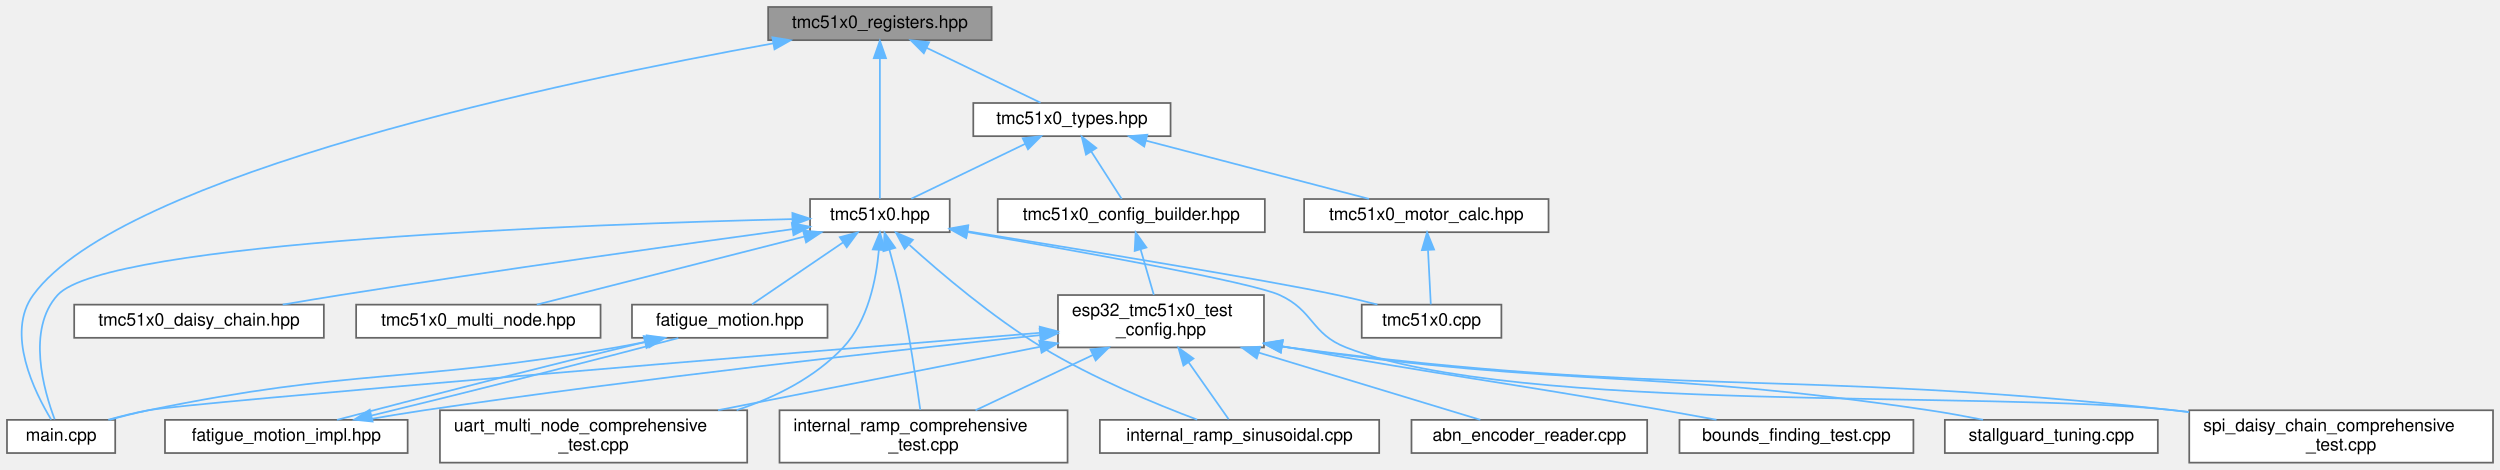
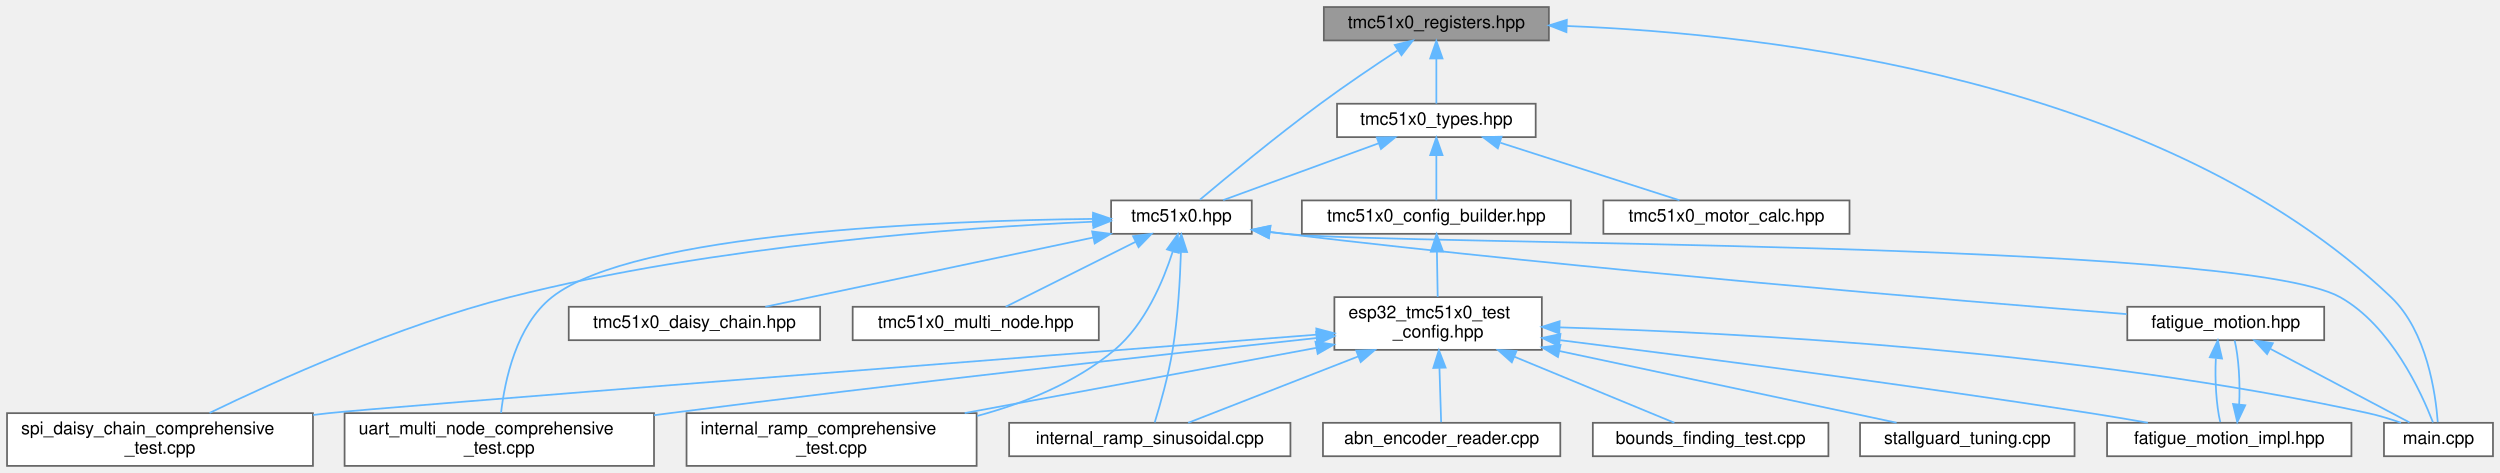
- <svg xmlns="http://www.w3.org/2000/svg" xmlns:xlink="http://www.w3.org/1999/xlink" width="1432pt" height="269pt" viewBox="0.00 0.00 1432.00 269.00">
+ <svg xmlns="http://www.w3.org/2000/svg" xmlns:xlink="http://www.w3.org/1999/xlink" width="1422pt" height="269pt" viewBox="0.00 0.00 1422.00 269.00">
  <g id="graph0" class="graph" transform="scale(1 1) rotate(0) translate(4 265)">
    <g id="Node000001" class="node">
      <g id="a_Node000001">
-         <a xlink:title="Register definitions and bitfield structures for TMC51x0 stepper motor driver (TMC5130 &amp; TMC5160)">
-           <polygon fill="#999999" stroke="#666666" points="564,-261 436,-261 436,-242 564,-242 564,-261" />
-           <text text-anchor="middle" x="500" y="-249" font-family="Helvetica,sans-Serif" font-size="10.00">tmc51x0_registers.hpp</text>
+         <a xlink:title="Register definitions and bitfield structures for TMC51x0 stepper motor.">
+           <polygon fill="#999999" stroke="#666666" points="877,-261 749,-261 749,-242 877,-242 877,-261" />
+           <text text-anchor="middle" x="813" y="-249" font-family="Helvetica,sans-Serif" font-size="10.00">tmc51x0_registers.hpp</text>
        </a>
      </g>
    </g>
    <g id="Node000002" class="node">
      <g id="a_Node000002">
        <a xlink:href="main_8cpp.html" target="_top" xlink:title="Fatigue test unit with ESP-NOW communication.">
-           <polygon fill="white" stroke="#666666" points="62,-24.5 0,-24.5 0,-5.5 62,-5.5 62,-24.5" />
-           <text text-anchor="middle" x="31" y="-12.5" font-family="Helvetica,sans-Serif" font-size="10.00">main.cpp</text>
+           <polygon fill="white" stroke="#666666" points="1414,-24.5 1352,-24.5 1352,-5.5 1414,-5.5 1414,-24.5" />
+           <text text-anchor="middle" x="1383" y="-12.5" font-family="Helvetica,sans-Serif" font-size="10.00">main.cpp</text>
        </a>
      </g>
    </g>
    <g id="edge1_Node000001_Node000002" class="edge">
      <g id="a_edge1_Node000001_Node000002">
        <a xlink:title=" ">
-           <path fill="none" stroke="#63b8ff" d="M438.85,-240.15C320.17,-218.7 65.8,-165.5 15,-96 -0.96,-74.16 15.8,-40.38 25.34,-24.63" />
-           <polygon fill="#63b8ff" stroke="#63b8ff" points="438.41,-243.63 448.87,-241.95 439.64,-236.74 438.41,-243.63" />
+           <path fill="none" stroke="#63b8ff" d="M887.27,-250.21C1002.76,-245.71 1225.65,-220.21 1356,-96 1376.38,-76.59 1381.38,-41.29 1382.6,-24.86" />
+           <polygon fill="#63b8ff" stroke="#63b8ff" points="886.98,-246.72 877.11,-250.56 887.22,-253.71 886.98,-246.72" />
        </a>
      </g>
    </g>
    <g id="Node000003" class="node">
      <g id="a_Node000003">
-         <a xlink:href="tmc51x0_8hpp.html" target="_top" xlink:title="Main TMC51x0 stepper motor driver interface and subsystem classes (TMC5130 &amp; TMC5160)">
-           <polygon fill="white" stroke="#666666" points="540,-151 460,-151 460,-132 540,-132 540,-151" />
-           <text text-anchor="middle" x="500" y="-139" font-family="Helvetica,sans-Serif" font-size="10.00">tmc51x0.hpp</text>
+         <a xlink:href="tmc51x0_8hpp.html" target="_top" xlink:title="Main TMC51x0 stepper motor driver interface and subsystem classes.">
+           <polygon fill="white" stroke="#666666" points="708,-151 628,-151 628,-132 708,-132 708,-151" />
+           <text text-anchor="middle" x="668" y="-139" font-family="Helvetica,sans-Serif" font-size="10.00">tmc51x0.hpp</text>
        </a>
      </g>
    </g>
    <g id="edge2_Node000001_Node000003" class="edge">
      <g id="a_edge2_Node000001_Node000003">
        <a xlink:title=" ">
-           <path fill="none" stroke="#63b8ff" d="M500,-231.48C500,-207.84 500,-168.5 500,-151.16" />
-           <polygon fill="#63b8ff" stroke="#63b8ff" points="496.5,-231.66 500,-241.66 503.5,-231.66 496.5,-231.66" />
-         </a>
-       </g>
-     </g>
-     <g id="Node000013" class="node">
-       <g id="a_Node000013">
+           <path fill="none" stroke="#63b8ff" d="M790.91,-236.27C777.93,-227.75 761.32,-216.56 747,-206 721.79,-187.42 693.44,-163.98 678.51,-151.42" />
+           <polygon fill="#63b8ff" stroke="#63b8ff" points="789.34,-239.43 799.63,-241.95 793.16,-233.56 789.34,-239.43" />
+         </a>
+       </g>
+     </g>
+     <g id="Node000012" class="node">
+       <g id="a_Node000012">
        <a xlink:href="tmc51x0__types_8hpp.html" target="_top" xlink:title="Type definitions and enumerations for TMC51x0 stepper motor driver (TMC5130 &amp; TMC5160)">
-           <polygon fill="white" stroke="#666666" points="666.5,-206 553.5,-206 553.5,-187 666.5,-187 666.5,-206" />
-           <text text-anchor="middle" x="610" y="-194" font-family="Helvetica,sans-Serif" font-size="10.00">tmc51x0_types.hpp</text>
-         </a>
-       </g>
-     </g>
-     <g id="edge15_Node000001_Node000013" class="edge">
-       <g id="a_edge15_Node000001_Node000013">
-         <a xlink:title=" ">
-           <path fill="none" stroke="#63b8ff" d="M526.7,-237.63C546.97,-227.87 574.27,-214.71 592.01,-206.17" />
-           <polygon fill="#63b8ff" stroke="#63b8ff" points="525.16,-234.49 517.67,-241.98 528.2,-240.8 525.16,-234.49" />
+           <polygon fill="white" stroke="#666666" points="869.5,-206 756.5,-206 756.5,-187 869.5,-187 869.5,-206" />
+           <text text-anchor="middle" x="813" y="-194" font-family="Helvetica,sans-Serif" font-size="10.00">tmc51x0_types.hpp</text>
+         </a>
+       </g>
+     </g>
+     <g id="edge14_Node000001_Node000012" class="edge">
+       <g id="a_edge14_Node000001_Node000012">
+         <a xlink:title=" ">
+           <path fill="none" stroke="#63b8ff" d="M813,-231.66C813,-222.93 813,-212.99 813,-206.09" />
+           <polygon fill="#63b8ff" stroke="#63b8ff" points="809.5,-231.75 813,-241.75 816.5,-231.75 809.5,-231.75" />
        </a>
      </g>
    </g>
    <g id="edge9_Node000003_Node000002" class="edge">
      <g id="a_edge9_Node000003_Node000002">
        <a xlink:title=" ">
-           <path fill="none" stroke="#63b8ff" d="M449.95,-139.5C334.44,-136.66 56.94,-126.7 29,-96 11.05,-76.27 21.15,-41.14 27.32,-24.8" />
-           <polygon fill="#63b8ff" stroke="#63b8ff" points="449.88,-143 459.96,-139.73 450.04,-136 449.88,-143" />
+           <path fill="none" stroke="#63b8ff" d="M718.29,-132.97C721.23,-132.62 724.15,-132.29 727,-132 793.44,-125.23 1268.71,-128.6 1327,-96 1355.85,-79.86 1373.24,-41.89 1379.89,-24.71" />
+           <polygon fill="#63b8ff" stroke="#63b8ff" points="717.73,-129.51 708.25,-134.25 718.61,-136.45 717.73,-129.51" />
        </a>
      </g>
    </g>
    <g id="Node000004" class="node">
      <g id="a_Node000004">
        <a xlink:href="fatigue__motion_8hpp.html" target="_top" xlink:title="Unified fatigue test motion controller.">
-           <polygon fill="white" stroke="#666666" points="470,-90.5 358,-90.5 358,-71.5 470,-71.5 470,-90.5" />
-           <text text-anchor="middle" x="414" y="-78.5" font-family="Helvetica,sans-Serif" font-size="10.00">fatigue_motion.hpp</text>
+           <polygon fill="white" stroke="#666666" points="1318,-90.5 1206,-90.5 1206,-71.5 1318,-71.5 1318,-90.5" />
+           <text text-anchor="middle" x="1262" y="-78.5" font-family="Helvetica,sans-Serif" font-size="10.00">fatigue_motion.hpp</text>
        </a>
      </g>
    </g>
    <g id="edge3_Node000003_Node000004" class="edge">
      <g id="a_edge3_Node000003_Node000004">
        <a xlink:title=" ">
-           <path fill="none" stroke="#63b8ff" d="M478.92,-126.16C462.58,-115.05 440.48,-100.01 426.74,-90.67" />
-           <polygon fill="#63b8ff" stroke="#63b8ff" points="477.07,-129.14 487.31,-131.87 481.01,-123.35 477.07,-129.14" />
+           <path fill="none" stroke="#63b8ff" d="M718.3,-133.08C721.24,-132.7 724.16,-132.34 727,-132 901.16,-111.33 1108.05,-94.05 1205.67,-86.33" />
+           <polygon fill="#63b8ff" stroke="#63b8ff" points="717.72,-129.63 708.27,-134.42 718.65,-136.57 717.72,-129.63" />
        </a>
      </g>
    </g>
    <g id="Node000006" class="node">
      <g id="a_Node000006">
        <a xlink:href="internal__ramp__comprehensive__test_8cpp.html" target="_top" xlink:title="Comprehensive internal ramp test suite for TMC51x0 (single motor)">
-           <polygon fill="white" stroke="#666666" points="607.5,-30 442.5,-30 442.5,0 607.5,0 607.5,-30" />
-           <text text-anchor="start" x="450.5" y="-18" font-family="Helvetica,sans-Serif" font-size="10.00">internal_ramp_comprehensive</text>
-           <text text-anchor="middle" x="525" y="-7" font-family="Helvetica,sans-Serif" font-size="10.00">_test.cpp</text>
+           <polygon fill="white" stroke="#666666" points="551.5,-30 386.5,-30 386.5,0 551.5,0 551.5,-30" />
+           <text text-anchor="start" x="394.5" y="-18" font-family="Helvetica,sans-Serif" font-size="10.00">internal_ramp_comprehensive</text>
+           <text text-anchor="middle" x="469" y="-7" font-family="Helvetica,sans-Serif" font-size="10.00">_test.cpp</text>
        </a>
      </g>
    </g>
    <g id="edge7_Node000003_Node000006" class="edge">
      <g id="a_edge7_Node000003_Node000006">
        <a xlink:title=" ">
-           <path fill="none" stroke="#63b8ff" d="M505.45,-121.98C507.67,-114.03 510.15,-104.6 512,-96 516.92,-73.17 520.93,-46.31 523.13,-30.24" />
-           <polygon fill="#63b8ff" stroke="#63b8ff" points="502.05,-121.12 502.66,-131.7 508.78,-123.05 502.05,-121.12" />
+           <path fill="none" stroke="#63b8ff" d="M663.05,-121.91C657.63,-105.02 647.31,-80.58 630,-66 607.95,-47.43 579.04,-35.74 551.8,-28.4" />
+           <polygon fill="#63b8ff" stroke="#63b8ff" points="659.76,-123.13 665.93,-131.74 666.48,-121.16 659.76,-123.13" />
        </a>
      </g>
    </g>
    <g id="Node000007" class="node">
      <g id="a_Node000007">
        <a xlink:href="internal__ramp__sinusoidal_8cpp.html" target="_top" xlink:title="Back-and-forth motion example for TMC51x0 stepper motor driver.">
-           <polygon fill="white" stroke="#666666" points="786,-24.5 626,-24.5 626,-5.5 786,-5.5 786,-24.5" />
-           <text text-anchor="middle" x="706" y="-12.5" font-family="Helvetica,sans-Serif" font-size="10.00">internal_ramp_sinusoidal.cpp</text>
+           <polygon fill="white" stroke="#666666" points="730,-24.5 570,-24.5 570,-5.5 730,-5.5 730,-24.5" />
+           <text text-anchor="middle" x="650" y="-12.5" font-family="Helvetica,sans-Serif" font-size="10.00">internal_ramp_sinusoidal.cpp</text>
        </a>
      </g>
    </g>
    <g id="edge8_Node000003_Node000007" class="edge">
      <g id="a_edge8_Node000003_Node000007">
        <a xlink:title=" ">
-           <path fill="none" stroke="#63b8ff" d="M516.97,-124.65C534.88,-108.48 564.44,-83.36 593,-66 621.97,-48.4 658.22,-33.48 681.73,-24.63" />
-           <polygon fill="#63b8ff" stroke="#63b8ff" points="514.18,-122.46 509.16,-131.8 518.9,-127.63 514.18,-122.46" />
+           <path fill="none" stroke="#63b8ff" d="M667.71,-121.6C667.24,-106.47 666.04,-84.76 663,-66 660.62,-51.3 655.86,-34.64 652.81,-24.74" />
+           <polygon fill="#63b8ff" stroke="#63b8ff" points="664.21,-121.81 667.94,-131.72 671.21,-121.64 664.21,-121.81" />
        </a>
      </g>
    </g>
    <g id="Node000008" class="node">
      <g id="a_Node000008">
        <a xlink:href="spi__daisy__chain__comprehensive__test_8cpp.html" target="_top" xlink:title="Comprehensive SPI Daisy Chain testing suite for TMC51x0.">
-           <polygon fill="white" stroke="#666666" points="1424,-30 1250,-30 1250,0 1424,0 1424,-30" />
-           <text text-anchor="start" x="1258" y="-18" font-family="Helvetica,sans-Serif" font-size="10.00">spi_daisy_chain_comprehensive</text>
-           <text text-anchor="middle" x="1337" y="-7" font-family="Helvetica,sans-Serif" font-size="10.00">_test.cpp</text>
+           <polygon fill="white" stroke="#666666" points="174,-30 0,-30 0,0 174,0 174,-30" />
+           <text text-anchor="start" x="8" y="-18" font-family="Helvetica,sans-Serif" font-size="10.00">spi_daisy_chain_comprehensive</text>
+           <text text-anchor="middle" x="87" y="-7" font-family="Helvetica,sans-Serif" font-size="10.00">_test.cpp</text>
        </a>
      </g>
    </g>
    <g id="edge10_Node000003_Node000008" class="edge">
      <g id="a_edge10_Node000003_Node000008">
        <a xlink:title=" ">
-           <path fill="none" stroke="#63b8ff" d="M550.19,-132.04C612.61,-121.33 712.96,-103.36 729,-96 748.56,-87.03 746.95,-73.82 767,-66 865.41,-27.6 1136.01,-41.63 1241,-30 1243.93,-29.68 1246.91,-29.33 1249.91,-28.97" />
-           <polygon fill="#63b8ff" stroke="#63b8ff" points="549.4,-128.63 540.14,-133.76 550.58,-135.53 549.4,-128.63" />
+           <path fill="none" stroke="#63b8ff" d="M617.37,-138.88C543.48,-135.56 402.26,-125.57 286,-96 222.85,-79.94 153.04,-48.45 115.19,-30.13" />
+           <polygon fill="#63b8ff" stroke="#63b8ff" points="617.63,-142.39 627.77,-139.32 617.93,-135.4 617.63,-142.39" />
        </a>
      </g>
    </g>
    <g id="Node000009" class="node">
      <g id="a_Node000009">
-         <a xlink:href="tmc51x0_8cpp.html" target="_top" xlink:title="Implementation of TMC51x0 driver methods (TMC5130 &amp; TMC5160)">
-           <polygon fill="white" stroke="#666666" points="856,-90.5 776,-90.5 776,-71.5 856,-71.5 856,-90.5" />
-           <text text-anchor="middle" x="816" y="-78.5" font-family="Helvetica,sans-Serif" font-size="10.00">tmc51x0.cpp</text>
+         <a xlink:href="tmc51x0__daisy__chain_8hpp.html" target="_top" xlink:title="High-level daisy-chain manager for multiple TMC51x0 drivers (TMC5130 &amp;.">
+           <polygon fill="white" stroke="#666666" points="462.5,-90.5 319.5,-90.5 319.5,-71.5 462.5,-71.5 462.5,-90.5" />
+           <text text-anchor="middle" x="391" y="-78.5" font-family="Helvetica,sans-Serif" font-size="10.00">tmc51x0_daisy_chain.hpp</text>
        </a>
      </g>
    </g>
    <g id="edge11_Node000003_Node000009" class="edge">
      <g id="a_edge11_Node000003_Node000009">
        <a xlink:title=" ">
-           <path fill="none" stroke="#63b8ff" d="M550.09,-132.52C614.43,-122.17 722.5,-104.46 762,-96 769.48,-94.4 777.49,-92.45 784.98,-90.53" />
-           <polygon fill="#63b8ff" stroke="#63b8ff" points="549.48,-129.07 540.16,-134.11 550.59,-135.98 549.48,-129.07" />
+           <path fill="none" stroke="#63b8ff" d="M617.77,-129.89C564.29,-118.6 480.69,-100.94 431.33,-90.52" />
+           <polygon fill="#63b8ff" stroke="#63b8ff" points="617.21,-133.35 627.72,-131.99 618.66,-126.5 617.21,-133.35" />
        </a>
      </g>
    </g>
    <g id="Node000010" class="node">
      <g id="a_Node000010">
-         <a xlink:href="tmc51x0__daisy__chain_8hpp.html" target="_top" xlink:title="High-level daisy-chain manager for multiple TMC51x0 drivers (TMC5130 &amp; TMC5160)">
-           <polygon fill="white" stroke="#666666" points="181.5,-90.5 38.5,-90.5 38.5,-71.5 181.5,-71.5 181.5,-90.5" />
-           <text text-anchor="middle" x="110" y="-78.5" font-family="Helvetica,sans-Serif" font-size="10.00">tmc51x0_daisy_chain.hpp</text>
+         <a xlink:href="tmc51x0__multi__node_8hpp.html" target="_top" xlink:title="High-level multi-node manager for multiple TMC51x0 drivers on UART.">
+           <polygon fill="white" stroke="#666666" points="621,-90.5 481,-90.5 481,-71.5 621,-71.5 621,-90.5" />
+           <text text-anchor="middle" x="551" y="-78.5" font-family="Helvetica,sans-Serif" font-size="10.00">tmc51x0_multi_node.hpp</text>
        </a>
      </g>
    </g>
    <g id="edge12_Node000003_Node000010" class="edge">
      <g id="a_edge12_Node000003_Node000010">
        <a xlink:title=" ">
-           <path fill="none" stroke="#63b8ff" d="M449.79,-133.71C388.6,-125.34 282.09,-110.43 191,-96 180.29,-94.3 168.8,-92.38 157.93,-90.51" />
-           <polygon fill="#63b8ff" stroke="#63b8ff" points="449.56,-137.21 459.95,-135.1 450.51,-130.28 449.56,-137.21" />
+           <path fill="none" stroke="#63b8ff" d="M641.96,-127.48C619.42,-116.21 587.45,-100.23 568.03,-90.52" />
+           <polygon fill="#63b8ff" stroke="#63b8ff" points="640.48,-130.65 650.99,-131.99 643.61,-124.39 640.48,-130.65" />
        </a>
      </g>
    </g>
    <g id="Node000011" class="node">
      <g id="a_Node000011">
-         <a xlink:href="tmc51x0__multi__node_8hpp.html" target="_top" xlink:title="High-level multi-node manager for multiple TMC51x0 drivers on UART (TMC5130 &amp; TMC5160)">
-           <polygon fill="white" stroke="#666666" points="340,-90.5 200,-90.5 200,-71.5 340,-71.5 340,-90.5" />
-           <text text-anchor="middle" x="270" y="-78.5" font-family="Helvetica,sans-Serif" font-size="10.00">tmc51x0_multi_node.hpp</text>
+         <a xlink:href="uart__multi__node__comprehensive__test_8cpp.html" target="_top" xlink:title="Comprehensive UART communication testing suite for TMC51x0.">
+           <polygon fill="white" stroke="#666666" points="368,-30 192,-30 192,0 368,0 368,-30" />
+           <text text-anchor="start" x="200" y="-18" font-family="Helvetica,sans-Serif" font-size="10.00">uart_multi_node_comprehensive</text>
+           <text text-anchor="middle" x="280" y="-7" font-family="Helvetica,sans-Serif" font-size="10.00">_test.cpp</text>
        </a>
      </g>
    </g>
    <g id="edge13_Node000003_Node000011" class="edge">
      <g id="a_edge13_Node000003_Node000011">
        <a xlink:title=" ">
-           <path fill="none" stroke="#63b8ff" d="M456.62,-129.47C412.16,-118.16 343.96,-100.81 303.48,-90.52" />
-           <polygon fill="#63b8ff" stroke="#63b8ff" points="456,-132.92 466.56,-131.99 457.73,-126.14 456,-132.92" />
-         </a>
-       </g>
-     </g>
-     <g id="Node000012" class="node">
-       <g id="a_Node000012">
-         <a xlink:href="uart__multi__node__comprehensive__test_8cpp.html" target="_top" xlink:title="Comprehensive UART communication testing suite for TMC51x0.">
-           <polygon fill="white" stroke="#666666" points="424,-30 248,-30 248,0 424,0 424,-30" />
-           <text text-anchor="start" x="256" y="-18" font-family="Helvetica,sans-Serif" font-size="10.00">uart_multi_node_comprehensive</text>
-           <text text-anchor="middle" x="336" y="-7" font-family="Helvetica,sans-Serif" font-size="10.00">_test.cpp</text>
-         </a>
-       </g>
-     </g>
-     <g id="edge14_Node000003_Node000012" class="edge">
-       <g id="a_edge14_Node000003_Node000012">
-         <a xlink:title=" ">
-           <path fill="none" stroke="#63b8ff" d="M499.42,-121.75C497.92,-105.09 493.21,-81.11 479,-66 462.79,-48.76 440.3,-37.46 417.95,-30.05" />
-           <polygon fill="#63b8ff" stroke="#63b8ff" points="495.93,-122.13 500.02,-131.91 502.92,-121.72 495.93,-122.13" />
+           <path fill="none" stroke="#63b8ff" d="M617.57,-140.49C530.45,-139.48 356.6,-132.76 310,-96 289.62,-79.92 283.08,-48.44 280.99,-30.13" />
+           <polygon fill="#63b8ff" stroke="#63b8ff" points="617.72,-143.99 627.75,-140.59 617.79,-136.99 617.72,-143.99" />
        </a>
      </g>
    </g>
    <g id="edge6_Node000004_Node000002" class="edge">
      <g id="a_edge6_Node000004_Node000002">
        <a xlink:title=" ">
-           <path fill="none" stroke="#63b8ff" d="M366.96,-69.41C360.93,-68.19 354.83,-67.02 349,-66 230.61,-45.33 198.71,-54.26 81,-30 73.76,-28.51 66.03,-26.54 58.86,-24.54" />
-           <polygon fill="#63b8ff" stroke="#63b8ff" points="366.47,-72.89 376.98,-71.5 367.9,-66.03 366.47,-72.89" />
+           <path fill="none" stroke="#63b8ff" d="M1287.47,-66.53C1311.3,-53.92 1346.2,-35.47 1366.55,-24.7" />
+           <polygon fill="#63b8ff" stroke="#63b8ff" points="1285.52,-63.6 1278.32,-71.37 1288.79,-69.79 1285.52,-63.6" />
        </a>
      </g>
    </g>
    <g id="Node000005" class="node">
      <g id="a_Node000005">
        <a xlink:href="fatigue__motion__impl_8hpp.html" target="_top" xlink:title="Full implementation of FatigueTestMotion class.">
-           <polygon fill="white" stroke="#666666" points="229.5,-24.5 90.5,-24.5 90.5,-5.5 229.5,-5.5 229.5,-24.5" />
-           <text text-anchor="middle" x="160" y="-12.5" font-family="Helvetica,sans-Serif" font-size="10.00">fatigue_motion_impl.hpp</text>
+           <polygon fill="white" stroke="#666666" points="1333.5,-24.5 1194.5,-24.5 1194.5,-5.5 1333.5,-5.5 1333.5,-24.5" />
+           <text text-anchor="middle" x="1264" y="-12.5" font-family="Helvetica,sans-Serif" font-size="10.00">fatigue_motion_impl.hpp</text>
        </a>
      </g>
    </g>
    <g id="edge4_Node000004_Node000005" class="edge">
      <g id="a_edge4_Node000004_Node000005">
        <a xlink:title=" ">
-           <path fill="none" stroke="#63b8ff" d="M365.19,-69.02C312.97,-56.41 232.07,-35.98 189.03,-24.51" />
-           <polygon fill="#63b8ff" stroke="#63b8ff" points="364.69,-72.5 375.23,-71.44 366.33,-65.7 364.69,-72.5" />
+           <path fill="none" stroke="#63b8ff" d="M1256.37,-61.08C1255.72,-49.13 1256.65,-34.22 1258.88,-24.91" />
+           <polygon fill="#63b8ff" stroke="#63b8ff" points="1252.93,-61.8 1257.48,-71.37 1259.89,-61.05 1252.93,-61.8" />
        </a>
      </g>
    </g>
    <g id="edge5_Node000005_Node000004" class="edge">
      <g id="a_edge5_Node000005_Node000004">
        <a xlink:title=" ">
-           <path fill="none" stroke="#63b8ff" d="M208.91,-27C260.95,-39.57 341.41,-59.89 384.53,-71.37" />
-           <polygon fill="#63b8ff" stroke="#63b8ff" points="209.44,-23.53 198.9,-24.6 207.8,-30.34 209.44,-23.53" />
-         </a>
-       </g>
-     </g>
-     <g id="edge16_Node000013_Node000003" class="edge">
-       <g id="a_edge16_Node000013_Node000003">
-         <a xlink:title=" ">
-           <path fill="none" stroke="#63b8ff" d="M583.3,-182.63C563.03,-172.87 535.73,-159.71 517.99,-151.17" />
-           <polygon fill="#63b8ff" stroke="#63b8ff" points="581.8,-185.8 592.33,-186.98 584.84,-179.49 581.8,-185.8" />
+           <path fill="none" stroke="#63b8ff" d="M1269.63,-34.9C1270.29,-46.98 1269.34,-62.07 1267.06,-71.37" />
+           <polygon fill="#63b8ff" stroke="#63b8ff" points="1273.1,-34.48 1268.57,-24.91 1266.14,-35.22 1273.1,-34.48" />
+         </a>
+       </g>
+     </g>
+     <g id="edge15_Node000012_Node000003" class="edge">
+       <g id="a_edge15_Node000012_Node000003">
+         <a xlink:title=" ">
+           <path fill="none" stroke="#63b8ff" d="M780.31,-183.55C753.38,-173.71 715.84,-159.98 691.72,-151.17" />
+           <polygon fill="#63b8ff" stroke="#63b8ff" points="779.11,-186.84 789.7,-186.98 781.51,-180.26 779.11,-186.84" />
+         </a>
+       </g>
+     </g>
+     <g id="Node000013" class="node">
+       <g id="a_Node000013">
+         <a xlink:href="tmc51x0__config__builder_8hpp.html" target="_top" xlink:title="Fluent configuration builder for TMC51x0 driver.">
+           <polygon fill="white" stroke="#666666" points="889.5,-151 736.5,-151 736.5,-132 889.5,-132 889.5,-151" />
+           <text text-anchor="middle" x="813" y="-139" font-family="Helvetica,sans-Serif" font-size="10.00">tmc51x0_config_builder.hpp</text>
+         </a>
+       </g>
+     </g>
+     <g id="edge16_Node000012_Node000013" class="edge">
+       <g id="a_edge16_Node000012_Node000013">
+         <a xlink:title=" ">
+           <path fill="none" stroke="#63b8ff" d="M813,-176.66C813,-167.93 813,-157.99 813,-151.09" />
+           <polygon fill="#63b8ff" stroke="#63b8ff" points="809.5,-176.75 813,-186.75 816.5,-176.75 809.5,-176.75" />
+         </a>
+       </g>
+     </g>
+     <g id="Node000018" class="node">
+       <g id="a_Node000018">
+         <a xlink:href="tmc51x0__motor__calc_8hpp.html" target="_top" xlink:title="Motor current calculation functions for TMC51x0 (TMC5130 &amp; TMC5160)">
+           <polygon fill="white" stroke="#666666" points="1048,-151 908,-151 908,-132 1048,-132 1048,-151" />
+           <text text-anchor="middle" x="978" y="-139" font-family="Helvetica,sans-Serif" font-size="10.00">tmc51x0_motor_calc.hpp</text>
+         </a>
+       </g>
+     </g>
+     <g id="edge27_Node000012_Node000018" class="edge">
+       <g id="a_edge27_Node000012_Node000018">
+         <a xlink:title=" ">
+           <path fill="none" stroke="#63b8ff" d="M849.43,-183.8C880.22,-173.91 923.62,-159.97 951.28,-151.08" />
+           <polygon fill="#63b8ff" stroke="#63b8ff" points="847.96,-180.59 839.51,-186.98 850.1,-187.26 847.96,-180.59" />
        </a>
      </g>
    </g>
    <g id="Node000014" class="node">
      <g id="a_Node000014">
-         <a xlink:href="tmc51x0__config__builder_8hpp.html" target="_top" xlink:title="Fluent configuration builder for TMC51x0 driver.">
-           <polygon fill="white" stroke="#666666" points="720.5,-151 567.5,-151 567.5,-132 720.5,-132 720.5,-151" />
-           <text text-anchor="middle" x="644" y="-139" font-family="Helvetica,sans-Serif" font-size="10.00">tmc51x0_config_builder.hpp</text>
+         <a xlink:href="esp32__tmc51x0__test__config_8hpp.html" target="_top" xlink:title="ESP32 GPIO pin configuration and compile-time configuration for TMC51x0 driver (TMC5130 &amp; TMC5160)">
+           <polygon fill="white" stroke="#666666" points="873,-96 755,-96 755,-66 873,-66 873,-96" />
+           <text text-anchor="start" x="763" y="-84" font-family="Helvetica,sans-Serif" font-size="10.00">esp32_tmc51x0_test</text>
+           <text text-anchor="middle" x="814" y="-73" font-family="Helvetica,sans-Serif" font-size="10.00">_config.hpp</text>
        </a>
      </g>
    </g>
    <g id="edge17_Node000013_Node000014" class="edge">
      <g id="a_edge17_Node000013_Node000014">
        <a xlink:title=" ">
-           <path fill="none" stroke="#63b8ff" d="M621.16,-178.1C626.97,-169.04 633.82,-158.37 638.49,-151.09" />
-           <polygon fill="#63b8ff" stroke="#63b8ff" points="618.07,-176.44 615.61,-186.75 623.96,-180.22 618.07,-176.44" />
-         </a>
-       </g>
-     </g>
-     <g id="Node000019" class="node">
-       <g id="a_Node000019">
-         <a xlink:href="tmc51x0__motor__calc_8hpp.html" target="_top" xlink:title="Motor current calculation functions for TMC51x0 (TMC5130 &amp; TMC5160)">
-           <polygon fill="white" stroke="#666666" points="883,-151 743,-151 743,-132 883,-132 883,-151" />
-           <text text-anchor="middle" x="813" y="-139" font-family="Helvetica,sans-Serif" font-size="10.00">tmc51x0_motor_calc.hpp</text>
-         </a>
-       </g>
-     </g>
-     <g id="edge28_Node000013_Node000019" class="edge">
-       <g id="a_edge28_Node000013_Node000019">
-         <a xlink:title=" ">
-           <path fill="none" stroke="#63b8ff" d="M652.37,-184.44C690.37,-174.52 745.36,-160.16 780.13,-151.08" />
-           <polygon fill="#63b8ff" stroke="#63b8ff" points="651.41,-181.07 642.62,-186.98 653.18,-187.84 651.41,-181.07" />
+           <path fill="none" stroke="#63b8ff" d="M813.32,-121.65C813.46,-113.36 813.63,-103.78 813.76,-96.11" />
+           <polygon fill="#63b8ff" stroke="#63b8ff" points="809.82,-121.81 813.15,-131.87 816.82,-121.93 809.82,-121.81" />
+         </a>
+       </g>
+     </g>
+     <g id="edge23_Node000014_Node000002" class="edge">
+       <g id="a_edge23_Node000014_Node000002">
+         <a xlink:title=" ">
+           <path fill="none" stroke="#63b8ff" d="M883.19,-78.79C985.01,-75.81 1180.73,-65.51 1343,-30 1349.18,-28.65 1355.72,-26.62 1361.69,-24.53" />
+           <polygon fill="#63b8ff" stroke="#63b8ff" points="882.93,-75.29 873.03,-79.07 883.13,-82.29 882.93,-75.29" />
+         </a>
+       </g>
+     </g>
+     <g id="edge20_Node000014_Node000005" class="edge">
+       <g id="a_edge20_Node000014_Node000005">
+         <a xlink:title=" ">
+           <path fill="none" stroke="#63b8ff" d="M883.43,-71.51C958.07,-62.19 1080.12,-46.35 1185,-30 1195.6,-28.35 1206.97,-26.42 1217.69,-24.54" />
+           <polygon fill="#63b8ff" stroke="#63b8ff" points="882.71,-68.08 873.22,-72.79 883.58,-75.02 882.71,-68.08" />
+         </a>
+       </g>
+     </g>
+     <g id="edge21_Node000014_Node000006" class="edge">
+       <g id="a_edge21_Node000014_Node000006">
+         <a xlink:title=" ">
+           <path fill="none" stroke="#63b8ff" d="M744.54,-67.11C686.64,-56.37 604.29,-41.1 544.71,-30.04" />
+           <polygon fill="#63b8ff" stroke="#63b8ff" points="744.22,-70.62 754.69,-69 745.5,-63.73 744.22,-70.62" />
+         </a>
+       </g>
+     </g>
+     <g id="edge22_Node000014_Node000007" class="edge">
+       <g id="a_edge22_Node000014_Node000007">
+         <a xlink:title=" ">
+           <path fill="none" stroke="#63b8ff" d="M768.54,-62.26C737,-49.95 696.4,-34.11 671.83,-24.52" />
+           <polygon fill="#63b8ff" stroke="#63b8ff" points="767.42,-65.58 778.01,-65.95 769.97,-59.06 767.42,-65.58" />
+         </a>
+       </g>
+     </g>
+     <g id="edge24_Node000014_Node000008" class="edge">
+       <g id="a_edge24_Node000014_Node000008">
+         <a xlink:title=" ">
+           <path fill="none" stroke="#63b8ff" d="M744.87,-74.65C586.83,-62.39 210.55,-33.1 183,-30 180.07,-29.67 177.09,-29.32 174.09,-28.96" />
+           <polygon fill="#63b8ff" stroke="#63b8ff" points="744.72,-78.14 754.96,-75.43 745.26,-71.16 744.72,-78.14" />
+         </a>
+       </g>
+     </g>
+     <g id="edge26_Node000014_Node000011" class="edge">
+       <g id="a_edge26_Node000014_Node000011">
+         <a xlink:title=" ">
+           <path fill="none" stroke="#63b8ff" d="M744.73,-72.71C658.49,-63.49 506.72,-46.78 377,-30 374.05,-29.62 371.04,-29.22 368.01,-28.82" />
+           <polygon fill="#63b8ff" stroke="#63b8ff" points="744.6,-76.22 754.91,-73.8 745.34,-69.26 744.6,-76.22" />
        </a>
      </g>
    </g>
    <g id="Node000015" class="node">
      <g id="a_Node000015">
-         <a xlink:href="esp32__tmc51x0__test__config_8hpp.html" target="_top" xlink:title="ESP32 GPIO pin configuration and compile-time configuration for TMC51x0 driver (TMC5130 &amp; TMC5160)">
-           <polygon fill="white" stroke="#666666" points="720,-96 602,-96 602,-66 720,-66 720,-96" />
-           <text text-anchor="start" x="610" y="-84" font-family="Helvetica,sans-Serif" font-size="10.00">esp32_tmc51x0_test</text>
-           <text text-anchor="middle" x="661" y="-73" font-family="Helvetica,sans-Serif" font-size="10.00">_config.hpp</text>
+         <a xlink:href="abn__encoder__reader_8cpp.html" target="_top" xlink:title="ABN Encoder Position Reader - Continuously reads encoder position.">
+           <polygon fill="white" stroke="#666666" points="883.5,-24.5 748.5,-24.5 748.5,-5.5 883.5,-5.5 883.5,-24.5" />
+           <text text-anchor="middle" x="816" y="-12.5" font-family="Helvetica,sans-Serif" font-size="10.00">abn_encoder_reader.cpp</text>
        </a>
      </g>
    </g>
    <g id="edge18_Node000014_Node000015" class="edge">
      <g id="a_edge18_Node000014_Node000015">
        <a xlink:title=" ">
-           <path fill="none" stroke="#63b8ff" d="M649.31,-122.22C651.76,-113.79 654.62,-103.95 656.9,-96.11" />
-           <polygon fill="#63b8ff" stroke="#63b8ff" points="645.94,-121.29 646.51,-131.87 652.66,-123.24 645.94,-121.29" />
-         </a>
-       </g>
-     </g>
-     <g id="edge24_Node000015_Node000002" class="edge">
-       <g id="a_edge24_Node000015_Node000002">
-         <a xlink:title=" ">
-           <path fill="none" stroke="#63b8ff" d="M591.44,-74.35C442.82,-62.24 105.75,-34.49 81,-30 73.46,-28.63 65.42,-26.63 58.03,-24.56" />
-           <polygon fill="#63b8ff" stroke="#63b8ff" points="591.56,-77.87 601.81,-75.2 592.12,-70.9 591.56,-77.87" />
-         </a>
-       </g>
-     </g>
-     <g id="edge21_Node000015_Node000005" class="edge">
-       <g id="a_edge21_Node000015_Node000005">
-         <a xlink:title=" ">
-           <path fill="none" stroke="#63b8ff" d="M591.65,-73.02C507.9,-64.3 362.83,-48.29 239,-30 228.11,-28.39 216.42,-26.44 205.46,-24.52" />
-           <polygon fill="#63b8ff" stroke="#63b8ff" points="591.49,-76.52 601.8,-74.07 592.22,-69.56 591.49,-76.52" />
-         </a>
-       </g>
-     </g>
-     <g id="edge22_Node000015_Node000006" class="edge">
-       <g id="a_edge22_Node000015_Node000006">
-         <a xlink:title=" ">
-           <path fill="none" stroke="#63b8ff" d="M622,-61.65C600.61,-51.58 574.51,-39.3 554.78,-30.01" />
-           <polygon fill="#63b8ff" stroke="#63b8ff" points="620.62,-64.86 631.15,-65.95 623.6,-58.53 620.62,-64.86" />
-         </a>
-       </g>
-     </g>
-     <g id="edge23_Node000015_Node000007" class="edge">
-       <g id="a_edge23_Node000015_Node000007">
-         <a xlink:title=" ">
-           <path fill="none" stroke="#63b8ff" d="M676.74,-57.61C684.68,-46.32 693.85,-33.28 699.78,-24.84" />
-           <polygon fill="#63b8ff" stroke="#63b8ff" points="673.88,-55.6 670.99,-65.8 679.6,-59.63 673.88,-55.6" />
-         </a>
-       </g>
-     </g>
-     <g id="edge25_Node000015_Node000008" class="edge">
-       <g id="a_edge25_Node000015_Node000008">
-         <a xlink:title=" ">
-           <path fill="none" stroke="#63b8ff" d="M730.19,-66.52C731.47,-66.34 732.74,-66.16 734,-66 957.99,-36.67 1016.41,-54.32 1241,-30 1243.93,-29.68 1246.91,-29.34 1249.91,-28.99" />
-           <polygon fill="#63b8ff" stroke="#63b8ff" points="729.63,-63.06 720.27,-68.02 730.68,-69.98 729.63,-63.06" />
-         </a>
-       </g>
-     </g>
-     <g id="edge27_Node000015_Node000012" class="edge">
-       <g id="a_edge27_Node000015_Node000012">
-         <a xlink:title=" ">
-           <path fill="none" stroke="#63b8ff" d="M591.88,-66.39C537.56,-55.69 462.17,-40.85 407.3,-30.04" />
-           <polygon fill="#63b8ff" stroke="#63b8ff" points="591.28,-69.84 601.77,-68.34 592.63,-62.97 591.28,-69.84" />
+           <path fill="none" stroke="#63b8ff" d="M814.76,-55.6C815.1,-44.8 815.48,-32.78 815.72,-24.84" />
+           <polygon fill="#63b8ff" stroke="#63b8ff" points="811.26,-55.69 814.44,-65.8 818.25,-55.91 811.26,-55.69" />
        </a>
      </g>
    </g>
    <g id="Node000016" class="node">
      <g id="a_Node000016">
-         <a xlink:href="abn__encoder__reader_8cpp.html" target="_top" xlink:title="ABN Encoder Position Reader - Continuously reads encoder position.">
-           <polygon fill="white" stroke="#666666" points="939.5,-24.5 804.5,-24.5 804.5,-5.5 939.5,-5.5 939.5,-24.5" />
-           <text text-anchor="middle" x="872" y="-12.5" font-family="Helvetica,sans-Serif" font-size="10.00">abn_encoder_reader.cpp</text>
-         </a>
-       </g>
-     </g>
-     <g id="edge19_Node000015_Node000016" class="edge">
-       <g id="a_edge19_Node000015_Node000016">
-         <a xlink:title=" ">
-           <path fill="none" stroke="#63b8ff" d="M716.88,-63.05C757.8,-50.64 811.63,-34.31 843.92,-24.52" />
-           <polygon fill="#63b8ff" stroke="#63b8ff" points="715.86,-59.7 707.3,-65.95 717.89,-66.4 715.86,-59.7" />
+         <a xlink:href="bounds__finding__test_8cpp.html" target="_top" xlink:title="Standalone Bounds Finding Test Tool.">
+           <polygon fill="white" stroke="#666666" points="1036,-24.5 902,-24.5 902,-5.5 1036,-5.5 1036,-24.5" />
+           <text text-anchor="middle" x="969" y="-12.5" font-family="Helvetica,sans-Serif" font-size="10.00">bounds_finding_test.cpp</text>
+         </a>
+       </g>
+     </g>
+     <g id="edge19_Node000014_Node000016" class="edge">
+       <g id="a_edge19_Node000014_Node000016">
+         <a xlink:title=" ">
+           <path fill="none" stroke="#63b8ff" d="M857.35,-62.1C887.1,-49.82 925.25,-34.06 948.37,-24.52" />
+           <polygon fill="#63b8ff" stroke="#63b8ff" points="855.92,-58.9 848.02,-65.95 858.59,-65.37 855.92,-58.9" />
        </a>
      </g>
    </g>
    <g id="Node000017" class="node">
      <g id="a_Node000017">
-         <a xlink:href="bounds__finding__test_8cpp.html" target="_top" xlink:title="Standalone Bounds Finding Test Tool.">
-           <polygon fill="white" stroke="#666666" points="1092,-24.5 958,-24.5 958,-5.5 1092,-5.5 1092,-24.5" />
-           <text text-anchor="middle" x="1025" y="-12.5" font-family="Helvetica,sans-Serif" font-size="10.00">bounds_finding_test.cpp</text>
-         </a>
-       </g>
-     </g>
-     <g id="edge20_Node000015_Node000017" class="edge">
-       <g id="a_edge20_Node000015_Node000017">
-         <a xlink:title=" ">
-           <path fill="none" stroke="#63b8ff" d="M730.22,-66.68C731.49,-66.45 732.75,-66.22 734,-66 829.36,-48.87 853.58,-46.78 949,-30 958.78,-28.28 969.25,-26.39 979.21,-24.56" />
-           <polygon fill="#63b8ff" stroke="#63b8ff" points="729.54,-63.25 720.34,-68.5 730.81,-70.13 729.54,-63.25" />
-         </a>
-       </g>
-     </g>
-     <g id="Node000018" class="node">
-       <g id="a_Node000018">
        <a xlink:href="stallguard__tuning_8cpp.html" target="_top" xlink:title="Automatic StallGuard2 Tuning Tool with Current Reduction.">
-           <polygon fill="white" stroke="#666666" points="1232,-24.5 1110,-24.5 1110,-5.5 1232,-5.5 1232,-24.5" />
-           <text text-anchor="middle" x="1171" y="-12.5" font-family="Helvetica,sans-Serif" font-size="10.00">stallguard_tuning.cpp</text>
-         </a>
-       </g>
-     </g>
-     <g id="edge26_Node000015_Node000018" class="edge">
-       <g id="a_edge26_Node000015_Node000018">
-         <a xlink:title=" ">
-           <path fill="none" stroke="#63b8ff" d="M730.2,-66.56C731.47,-66.37 732.74,-66.18 734,-66 896.21,-42.54 938.89,-54.1 1101,-30 1111.05,-28.51 1121.85,-26.53 1131.88,-24.54" />
-           <polygon fill="#63b8ff" stroke="#63b8ff" points="729.6,-63.12 720.29,-68.16 730.71,-70.03 729.6,-63.12" />
-         </a>
-       </g>
-     </g>
-     <g id="edge29_Node000019_Node000009" class="edge">
-       <g id="a_edge29_Node000019_Node000009">
-         <a xlink:title=" ">
-           <path fill="none" stroke="#63b8ff" d="M813.97,-121.66C814.5,-111.24 815.14,-98.8 815.56,-90.67" />
-           <polygon fill="#63b8ff" stroke="#63b8ff" points="810.46,-121.7 813.44,-131.87 817.45,-122.06 810.46,-121.7" />
+           <polygon fill="white" stroke="#666666" points="1176,-24.5 1054,-24.5 1054,-5.5 1176,-5.5 1176,-24.5" />
+           <text text-anchor="middle" x="1115" y="-12.5" font-family="Helvetica,sans-Serif" font-size="10.00">stallguard_tuning.cpp</text>
+         </a>
+       </g>
+     </g>
+     <g id="edge25_Node000014_Node000017" class="edge">
+       <g id="a_edge25_Node000014_Node000017">
+         <a xlink:title=" ">
+           <path fill="none" stroke="#63b8ff" d="M883.15,-65.3C942.45,-52.69 1025.86,-34.95 1074.78,-24.55" />
+           <polygon fill="#63b8ff" stroke="#63b8ff" points="882.16,-61.93 873.11,-67.43 883.62,-68.78 882.16,-61.93" />
        </a>
      </g>
    </g>
  </g>
</svg>
